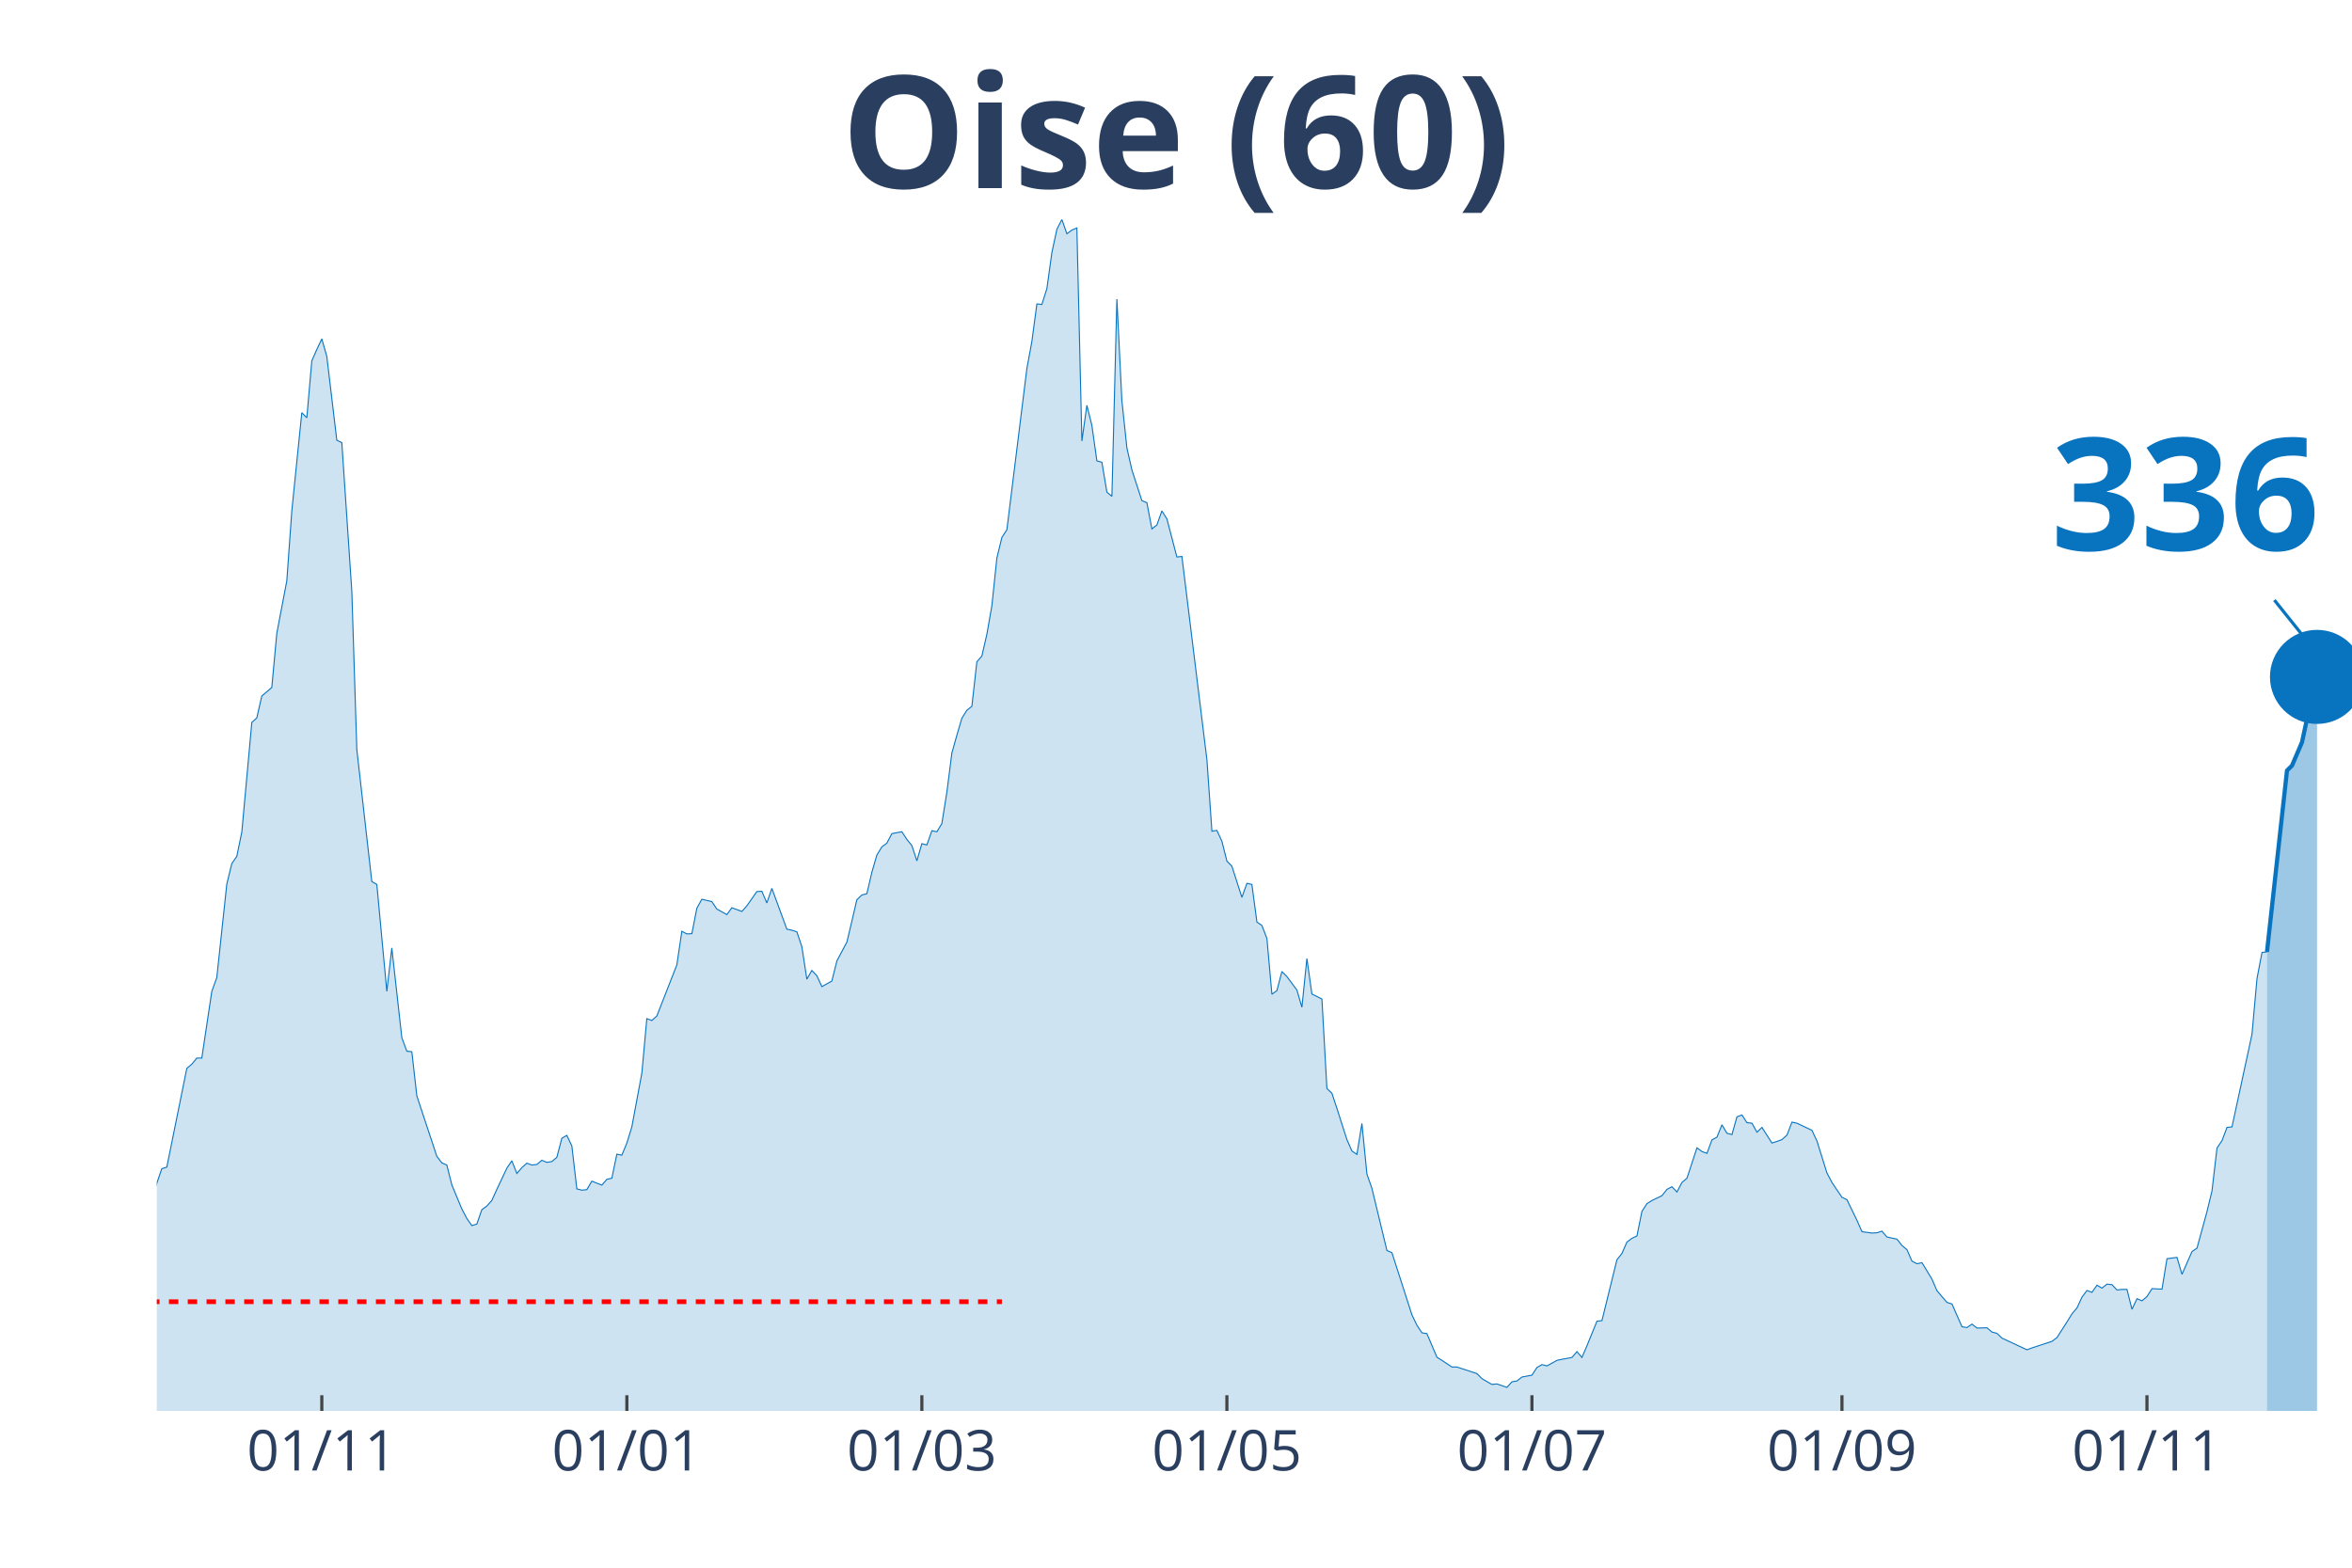
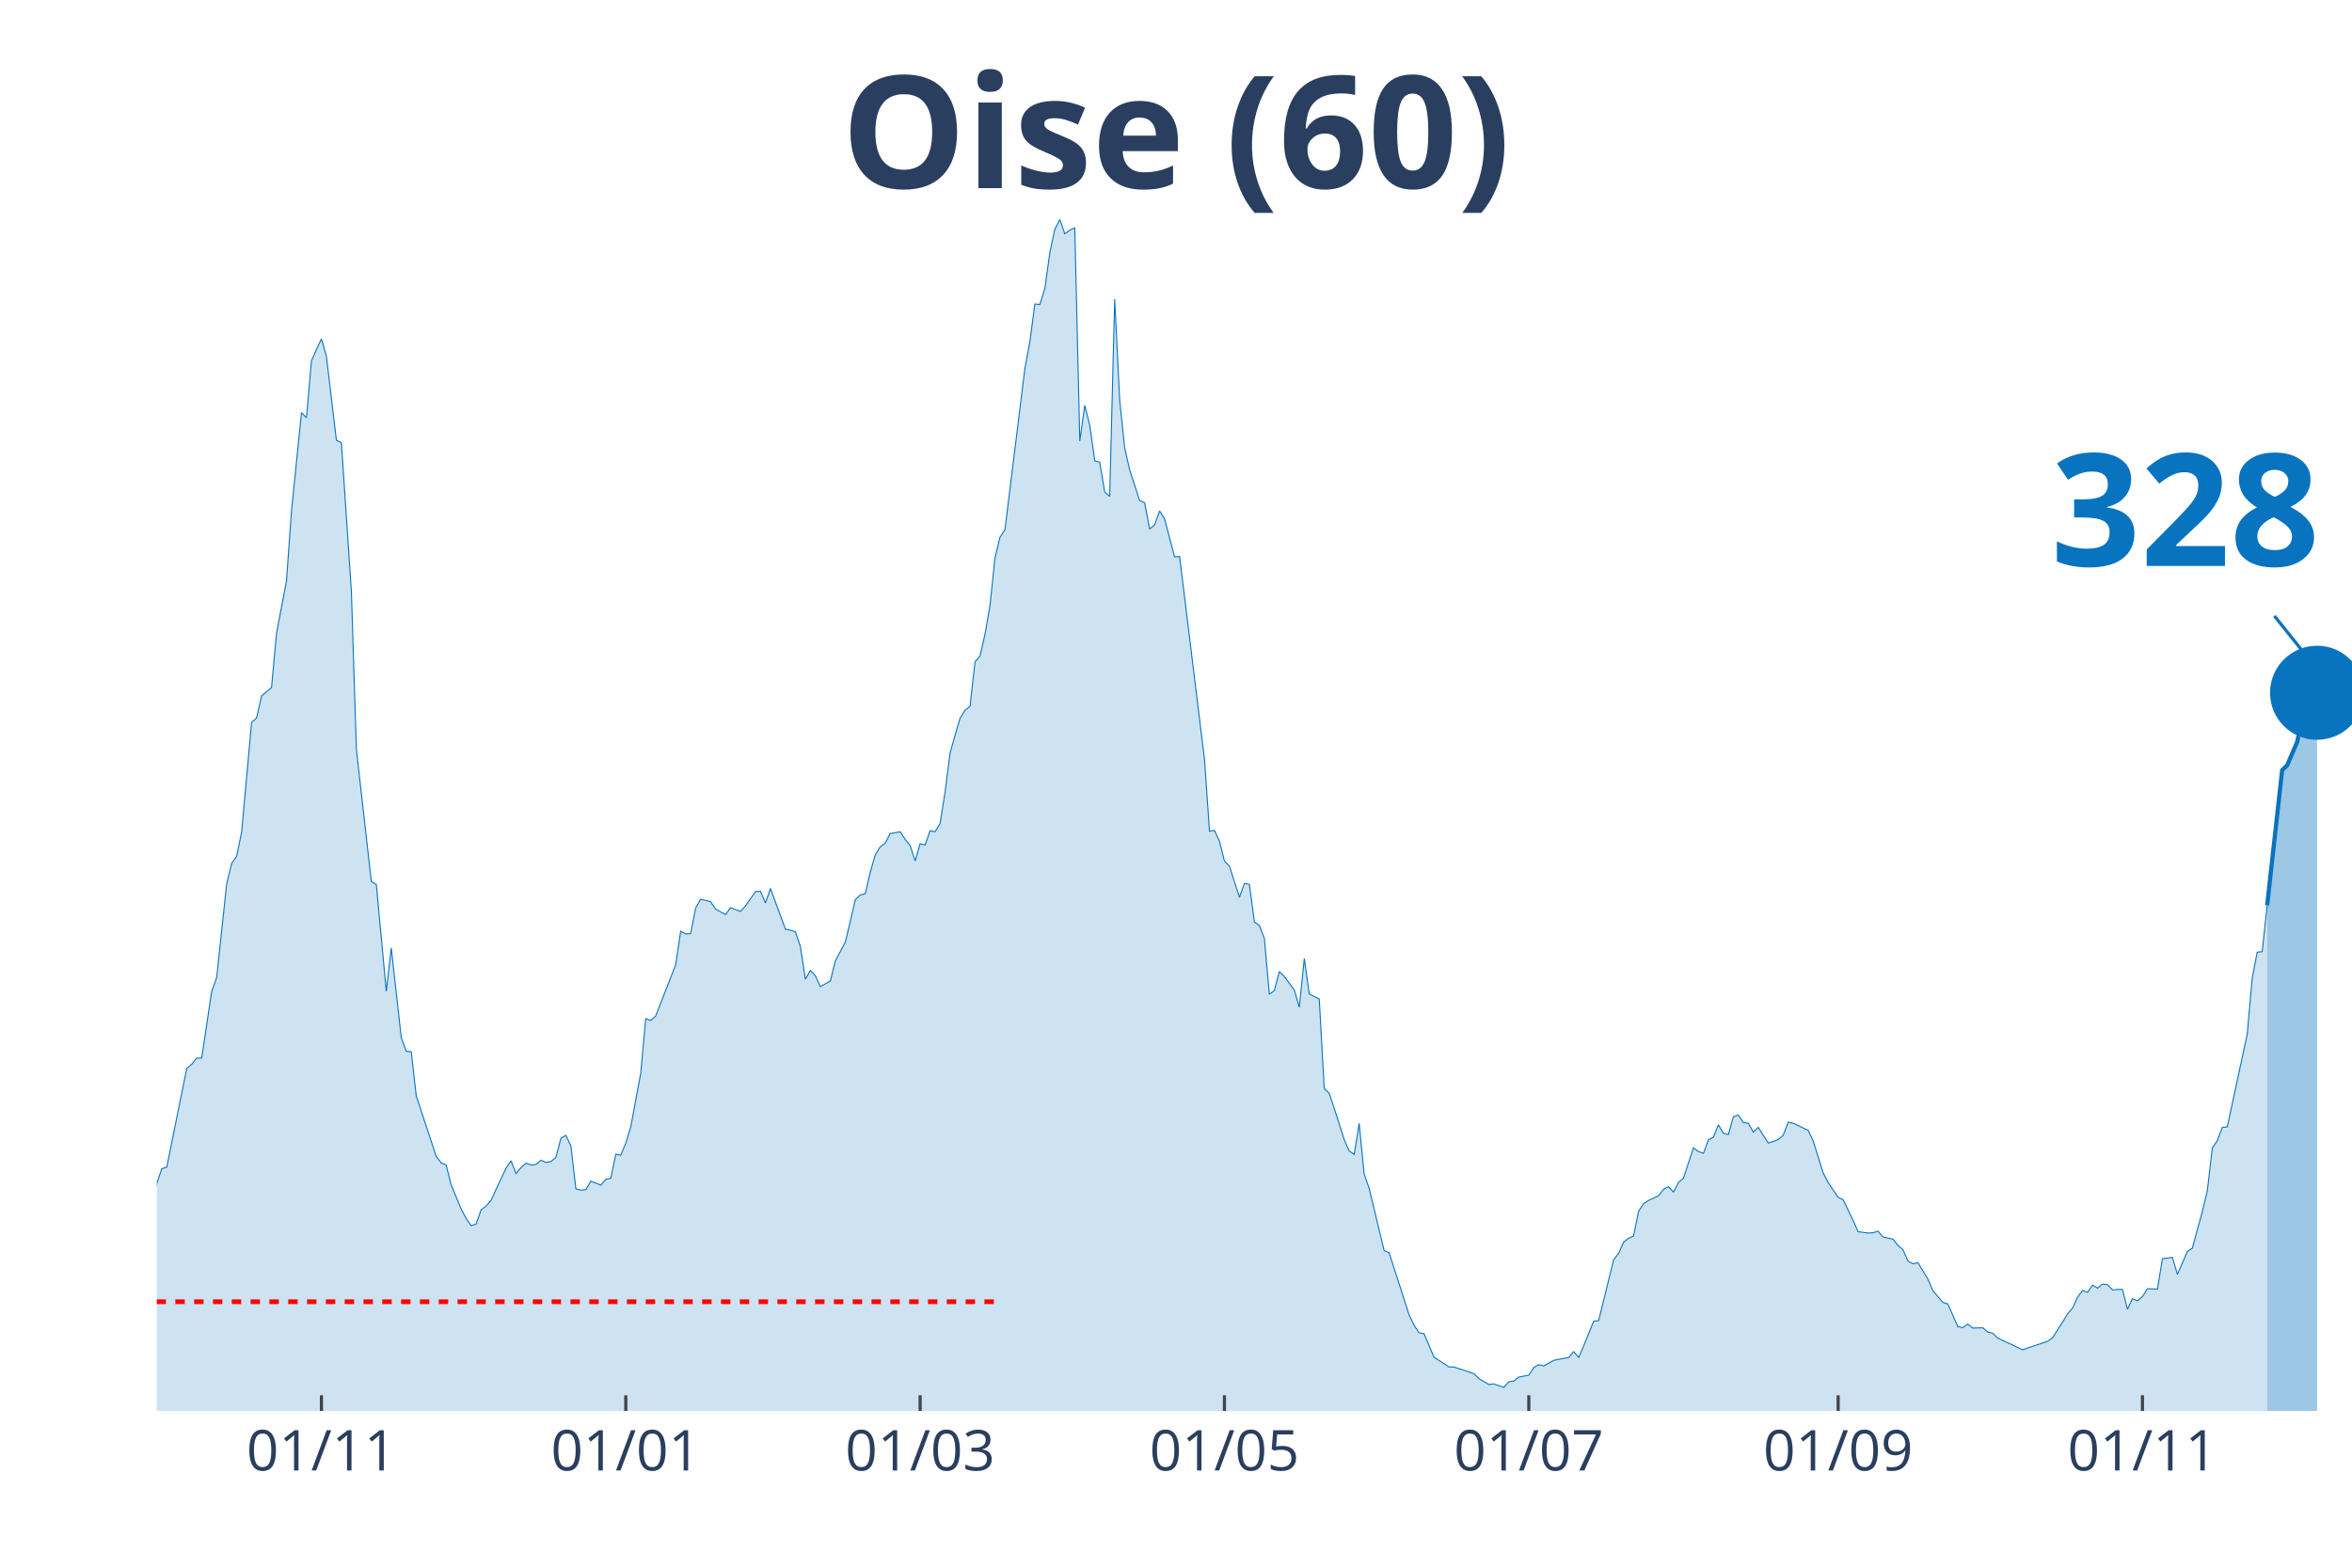
<svg xmlns="http://www.w3.org/2000/svg" class="main-svg" width="1125" height="750" style="" viewBox="0 0 750 500">
  <rect x="0" y="0" width="750" height="500" style="fill: rgb(0, 0, 0); fill-opacity: 0;" />
-   <defs id="defs-125193">
+   <defs id="defs-d6c79f">
    <g class="clips">
-       <clipPath id="clip125193xyplot" class="plotclip">
+       <clipPath id="clipd6c79fxyplot" class="plotclip">
        <rect width="700" height="380" />
      </clipPath>
-       <clipPath class="axesclip" id="clip125193x">
+       <clipPath class="axesclip" id="clipd6c79fx">
        <rect x="50" y="0" width="700" height="500" />
      </clipPath>
-       <clipPath class="axesclip" id="clip125193y">
+       <clipPath class="axesclip" id="clipd6c79fy">
        <rect x="0" y="70" width="750" height="380" />
      </clipPath>
-       <clipPath class="axesclip" id="clip125193xy">
+       <clipPath class="axesclip" id="clipd6c79fxy">
        <rect x="50" y="70" width="700" height="380" />
      </clipPath>
    </g>
    <g class="gradients" />
  </defs>
  <g class="bglayer">
    <rect class="bg" x="50" y="70" width="700" height="380" style="fill: rgb(0, 0, 0); fill-opacity: 0; stroke-width: 0;" />
  </g>
  <g class="layer-below">
    <g class="imagelayer" />
    <g class="shapelayer" />
  </g>
  <g class="cartesianlayer">
    <g class="subplot xy">
      <g class="layer-subplot">
        <g class="shapelayer" />
        <g class="imagelayer" />
      </g>
      <g class="gridlayer">
        <g class="x">
-           <path class="xgrid crisp" transform="translate(102.62,0)" d="M0,70v380" style="stroke: rgb(255, 255, 255); stroke-opacity: 1; stroke-width: 1px;" />
-           <path class="xgrid crisp" transform="translate(199.89,0)" d="M0,70v380" style="stroke: rgb(255, 255, 255); stroke-opacity: 1; stroke-width: 1px;" />
-           <path class="xgrid crisp" transform="translate(293.96,0)" d="M0,70v380" style="stroke: rgb(255, 255, 255); stroke-opacity: 1; stroke-width: 1px;" />
-           <path class="xgrid crisp" transform="translate(391.23,0)" d="M0,70v380" style="stroke: rgb(255, 255, 255); stroke-opacity: 1; stroke-width: 1px;" />
-           <path class="xgrid crisp" transform="translate(488.5,0)" d="M0,70v380" style="stroke: rgb(255, 255, 255); stroke-opacity: 1; stroke-width: 1px;" />
-           <path class="xgrid crisp" transform="translate(587.36,0)" d="M0,70v380" style="stroke: rgb(255, 255, 255); stroke-opacity: 1; stroke-width: 1px;" />
-           <path class="xgrid crisp" transform="translate(684.62,0)" d="M0,70v380" style="stroke: rgb(255, 255, 255); stroke-opacity: 1; stroke-width: 1px;" />
+           <path class="xgrid crisp" transform="translate(102.5,0)" d="M0,70v380" style="stroke: rgb(255, 255, 255); stroke-opacity: 1; stroke-width: 1px;" />
+           <path class="xgrid crisp" transform="translate(199.55,0)" d="M0,70v380" style="stroke: rgb(255, 255, 255); stroke-opacity: 1; stroke-width: 1px;" />
+           <path class="xgrid crisp" transform="translate(293.41,0)" d="M0,70v380" style="stroke: rgb(255, 255, 255); stroke-opacity: 1; stroke-width: 1px;" />
+           <path class="xgrid crisp" transform="translate(390.45,0)" d="M0,70v380" style="stroke: rgb(255, 255, 255); stroke-opacity: 1; stroke-width: 1px;" />
+           <path class="xgrid crisp" transform="translate(487.5,0)" d="M0,70v380" style="stroke: rgb(255, 255, 255); stroke-opacity: 1; stroke-width: 1px;" />
+           <path class="xgrid crisp" transform="translate(586.14,0)" d="M0,70v380" style="stroke: rgb(255, 255, 255); stroke-opacity: 1; stroke-width: 1px;" />
+           <path class="xgrid crisp" transform="translate(683.18,0)" d="M0,70v380" style="stroke: rgb(255, 255, 255); stroke-opacity: 1; stroke-width: 1px;" />
        </g>
        <g class="y" />
      </g>
      <g class="zerolinelayer" />
      <path class="xlines-below" />
      <path class="ylines-below" />
      <g class="overlines-below" />
      <g class="xaxislayer-below" />
      <g class="yaxislayer-below" />
      <g class="overaxes-below" />
-       <g class="plot" transform="translate(50, 70)" clip-path="url('#clip125193xyplot')">
+       <g class="plot" transform="translate(50, 70)" clip-path="url('#clipd6c79fxyplot')">
        <g class="scatterlayer mlayer">
-           <g class="trace scatter tracefce05d" style="stroke-miterlimit: 2;">
+           <g class="trace scatter traced6b986" style="stroke-miterlimit: 2;">
            <g class="fills">
              <g>
-                 <path class="js-fill" d="M672.89,380L-216.86,380L-216.86,373.08L-213.67,373.58L-212.07,374.77L-173.8,379.16L-172.21,379.07L-161.05,378.23L-159.45,377.89L-148.29,378.23L-146.7,378.65L-129.16,376.79L-127.56,376.88L-103.64,375.86L-102.05,375.1L-98.86,374.85L-97.27,374.51L-87.7,371.98L-86.1,372.06L-70.16,370.04L-68.56,369.28L-65.38,366.75L-63.78,366.49L-57.4,362.19L-55.81,361.43L-51.03,359.57L-49.43,356.45L-44.65,349.61L-43.05,348.26L-41.46,348.42L-39.86,344.63L-33.49,338.55L-31.89,336.01L-27.11,334.75L-25.51,332.38L-22.32,328.33L-20.73,329.43L-19.13,329.85L-17.54,325.46L-15.95,320.99L-14.35,307.31L-12.76,310.01L-11.16,310.52L-7.97,309.93L-6.38,311.11L-4.78,311.87L-3.19,323.01L-1.59,317.95L0,307.39L1.59,302.75L3.19,302.24L9.57,270.75L11.16,269.4L12.76,267.46L14.35,267.46L17.54,246.19L19.13,241.8L22.32,211.99L23.92,205.41L25.51,203.13L27.11,195.36L30.3,160.41L31.89,158.97L33.49,151.97L35.08,150.62L36.67,149.26L38.27,131.96L41.46,115.24L43.05,92.95L46.24,61.63L47.84,63.23L49.43,45.08L51.03,41.45L52.62,38.08L54.21,43.65L57.4,70.41L59,71.17L62.19,118.62L63.78,169.02L68.56,211.15L70.16,212.08L73.35,246.19L74.94,232.34L78.13,260.96L79.73,265.27L81.32,265.43L82.92,279.53L89.29,298.78L90.89,300.89L92.48,301.57L94.08,307.9L97.27,315.58L98.86,318.62L100.46,320.9L102.05,320.4L103.64,315.84L105.24,314.65L106.83,312.88L108.43,309.34L111.62,302.58L113.21,300.22L114.81,304.27L116.4,302.41L118,300.98L119.59,301.57L121.18,301.4L122.78,300.05L124.37,300.72L125.97,300.47L127.56,299.12L129.16,293.04L130.75,292.11L132.35,295.49L133.94,309.17L135.54,309.59L137.13,309.42L138.72,306.72L141.91,307.98L143.51,306.13L145.1,305.79L146.7,298.11L148.29,298.44L149.89,294.56L151.48,289.41L153.08,280.8L154.67,272.27L156.26,254.88L157.86,255.47L159.45,254.04L165.83,237.74L167.43,227.02L169.02,227.86L170.62,227.78L172.21,219.68L173.8,216.81L176.99,217.56L178.59,219.93L181.78,221.7L183.37,219.51L186.56,220.69L188.15,218.92L191.34,214.36L192.94,214.27L194.53,217.99L196.13,213.34L200.91,226.35L202.51,226.68L204.1,227.19L205.69,231.92L207.29,242.3L208.88,239.52L210.48,241.2L212.07,244.67L215.26,242.89L216.86,236.48L220.05,230.48L221.64,223.81L223.23,216.97L224.83,215.45L226.42,215.03L228.02,208.19L229.61,202.71L231.21,200.09L232.8,198.91L234.4,195.87L237.59,195.28L239.18,197.72L240.77,199.67L242.37,204.56L243.96,199.08L245.56,199.5L247.15,194.94L248.75,195.28L250.34,192.66L251.94,182.61L253.53,170.2L255.13,164.46L256.72,159.06L258.31,156.53L259.91,155.26L261.5,141.08L263.1,139.22L264.69,132.3L266.29,123.18L267.88,107.98L269.48,101.4L271.07,98.95L277.45,47.53L279.04,38.92L280.64,26.93L282.23,27.1L283.83,22.04L285.42,10.55L287.02,3.12L288.61,0L290.21,4.56L291.8,3.38L293.39,2.7L294.99,70.66L296.58,59.27L298.18,65.68L299.77,77L301.37,77.42L302.96,86.96L304.56,88.31L306.15,25.41L307.74,57.75L309.34,72.86L310.93,79.87L314.12,89.66L315.72,90.34L317.31,98.69L318.91,97.43L320.5,92.95L322.1,95.49L325.28,107.64L326.88,107.47L334.85,172.23L336.45,195.11L338.04,194.85L339.64,198.32L341.23,204.65L342.82,206.25L346.01,216.21L347.61,211.74L349.2,212.08L350.8,224.07L352.39,225.16L353.99,229.3L355.58,247.11L357.18,245.93L358.77,239.85L360.36,241.46L363.55,245.76L365.15,251.25L366.74,235.72L368.34,247.03L371.53,248.63L373.12,277.17L374.72,278.69L376.31,283.5L379.5,293.46L381.09,297.09L382.69,298.19L384.28,288.31L385.88,304.44L387.47,309L392.26,328.84L393.85,329.51L400.23,349.35L401.82,352.65L403.42,355.09L405.01,355.35L408.2,362.86L409.79,363.87L412.98,365.99L414.58,365.99L420.96,368.1L422.55,369.7L425.74,371.56L427.33,371.39L430.52,372.49L432.12,370.71L433.71,370.46L435.31,369.19L438.5,368.6L440.09,366.15L441.69,365.23L443.28,365.65L446.47,363.87L448.06,363.54L451.25,362.95L452.85,361.09L454.44,362.95L456.04,359.23L459.23,351.38L460.82,351.21L465.6,331.79L467.2,329.77L468.79,326.14L470.39,324.95L471.98,324.19L473.58,316.34L475.17,313.89L476.77,312.88L479.95,311.36L481.55,309.34L483.14,308.49L484.74,310.18L486.33,307.14L487.93,305.79L491.12,296.08L492.71,297.26L494.31,297.85L495.9,293.55L497.49,292.7L499.09,288.74L500.68,291.44L502.28,291.86L503.87,286.2L505.47,285.61L507.06,288.06L508.66,288.23L510.25,291.1L511.85,289.58L515.03,294.56L516.63,294.05L518.22,293.46L519.82,292.03L521.41,287.89L523.01,288.23L527.79,290.51L529.38,293.89L532.57,304.1L534.17,307.14L537.36,311.87L538.95,312.63L542.14,319.21L543.74,322.84L546.92,323.27L548.52,323.18L550.11,322.67L551.71,324.53L554.9,325.21L556.49,327.23L558.09,328.58L559.68,332.22L561.28,333.06L562.87,332.72L566.06,337.96L567.65,341.67L570.84,345.39L572.44,345.89L575.63,353.15L577.22,353.41L578.82,352.31L580.41,353.57L583.6,353.49L585.19,354.84L586.79,355.26L588.38,356.78L596.36,360.5L597.95,359.91L604.33,357.8L605.92,356.61L609.11,351.63L610.71,349.02L612.3,347.16L613.9,343.7L615.49,341.59L617.08,342.18L618.68,339.9L620.27,340.83L621.87,339.56L623.46,339.73L625.06,341.42L626.65,341.25L628.25,341.25L629.84,347.58L631.44,344.2L633.03,344.88L634.62,343.53L636.22,341L639.41,341.16L641,331.46L644.19,331.03L645.79,336.44L648.97,329.18L650.57,328.08L653.76,316.43L655.35,309.84L656.95,296.17L658.54,293.8L660.14,289.58L661.73,289.41L668.11,259.86L669.7,242.13L671.3,233.77L672.89,233.61" style="fill: rgb(8, 115, 191); fill-opacity: 0.2; stroke-width: 0;" />
+                 <path class="js-fill" d="M672.95,380L-216.36,380L-216.36,373.08L-213.18,373.58L-211.59,374.77L-173.41,379.16L-171.82,379.07L-160.68,378.23L-159.09,377.89L-147.95,378.23L-146.36,378.65L-128.86,376.79L-127.27,376.88L-103.41,375.86L-101.82,375.1L-98.64,374.85L-97.05,374.51L-87.5,371.98L-85.91,372.06L-70,370.04L-68.41,369.28L-65.23,366.75L-63.64,366.49L-57.27,362.19L-55.68,361.43L-50.91,359.57L-49.32,356.45L-44.55,349.61L-42.95,348.26L-41.36,348.42L-39.77,344.63L-33.41,338.55L-31.82,336.01L-27.05,334.75L-25.45,332.38L-22.27,328.33L-20.68,329.43L-19.09,329.85L-17.5,325.46L-15.91,320.99L-14.32,307.31L-12.73,310.01L-11.14,310.52L-7.95,309.93L-6.36,311.11L-4.77,311.87L-3.18,323.01L-1.59,317.95L0,307.39L1.59,302.75L3.18,302.24L9.55,270.75L11.14,269.4L12.73,267.46L14.32,267.46L17.5,246.19L19.09,241.8L22.27,211.99L23.86,205.41L25.45,203.13L27.05,195.36L30.23,160.41L31.82,158.97L33.41,151.97L35,150.62L36.59,149.26L38.18,131.96L41.36,115.24L42.95,92.95L46.14,61.63L47.73,63.23L49.32,45.08L50.91,41.45L52.5,38.08L54.09,43.65L57.27,70.41L58.86,71.17L62.05,118.62L63.64,169.02L68.41,211.15L70,212.08L73.18,246.19L74.77,232.34L77.95,260.96L79.55,265.27L81.14,265.43L82.73,279.53L89.09,298.78L90.68,300.89L92.27,301.57L93.86,307.9L97.05,315.58L98.64,318.62L100.23,320.9L101.82,320.4L103.41,315.84L105,314.65L106.59,312.88L108.18,309.34L111.36,302.58L112.95,300.22L114.55,304.27L116.14,302.41L117.73,300.98L119.32,301.57L120.91,301.4L122.5,300.05L124.09,300.72L125.68,300.47L127.27,299.12L128.86,293.04L130.45,292.11L132.05,295.49L133.64,309.17L135.23,309.59L136.82,309.42L138.41,306.72L141.59,307.98L143.18,306.13L144.77,305.79L146.36,298.11L147.95,298.44L149.55,294.56L151.14,289.41L152.73,280.8L154.32,272.27L155.91,254.88L157.5,255.47L159.09,254.04L165.45,237.74L167.05,227.02L168.64,227.86L170.23,227.78L171.82,219.68L173.41,216.81L176.59,217.56L178.18,219.93L181.36,221.7L182.95,219.51L186.14,220.69L187.73,218.92L190.91,214.36L192.5,214.27L194.09,217.99L195.68,213.34L200.45,226.35L202.05,226.68L203.64,227.19L205.23,231.92L206.82,242.3L208.41,239.52L210,241.2L211.59,244.67L214.77,242.89L216.36,236.48L219.55,230.48L221.14,223.81L222.73,216.97L224.32,215.45L225.91,215.03L227.5,208.19L229.09,202.71L230.68,200.09L232.27,198.91L233.86,195.87L237.05,195.28L238.64,197.72L240.23,199.67L241.82,204.56L243.41,199.08L245,199.5L246.59,194.94L248.18,195.28L249.77,192.66L251.36,182.61L252.95,170.2L254.55,164.46L256.14,159.06L257.73,156.53L259.32,155.26L260.91,141.08L262.5,139.22L264.09,132.3L265.68,123.18L267.27,107.98L268.86,101.4L270.45,98.95L276.82,47.53L278.41,38.92L280,26.93L281.59,27.1L283.18,22.04L284.77,10.55L286.36,3.12L287.95,0L289.55,4.56L291.14,3.38L292.73,2.7L294.32,70.66L295.91,59.27L297.5,65.68L299.09,77L300.68,77.42L302.27,86.96L303.86,88.31L305.45,25.41L307.05,57.75L308.64,72.86L310.23,79.87L313.41,89.66L315,90.34L316.59,98.69L318.18,97.43L319.77,92.95L321.36,95.49L324.55,107.64L326.14,107.47L334.09,172.23L335.68,195.11L337.27,194.85L338.86,198.32L340.45,204.65L342.05,206.25L345.23,216.21L346.82,211.74L348.41,212.08L350,224.07L351.59,225.16L353.18,229.3L354.77,247.11L356.36,245.93L357.95,239.85L359.55,241.46L362.73,245.76L364.32,251.25L365.91,235.72L367.5,247.03L370.68,248.63L372.27,277.17L373.86,278.69L375.45,283.5L378.64,293.46L380.23,297.09L381.82,298.19L383.41,288.31L385,304.44L386.59,309L391.36,328.84L392.95,329.51L399.32,349.35L400.91,352.65L402.5,355.09L404.09,355.35L407.27,362.86L408.86,363.87L412.05,365.99L413.64,365.99L420,368.1L421.59,369.7L424.77,371.56L426.36,371.39L429.55,372.49L431.14,370.71L432.73,370.46L434.32,369.19L437.5,368.6L439.09,366.15L440.68,365.23L442.27,365.65L445.45,363.87L447.05,363.54L450.23,362.95L451.82,361.09L453.41,362.95L455,359.23L458.18,351.38L459.77,351.21L464.55,331.79L466.14,329.77L467.73,326.14L469.32,324.95L470.91,324.19L472.5,316.34L474.09,313.89L475.68,312.88L478.86,311.36L480.45,309.34L482.05,308.49L483.64,310.18L485.23,307.14L486.82,305.79L490,296.08L491.59,297.26L493.18,297.85L494.77,293.55L496.36,292.7L497.95,288.74L499.55,291.44L501.14,291.86L502.73,286.2L504.32,285.61L505.91,288.06L507.5,288.23L509.09,291.1L510.68,289.58L513.86,294.56L515.45,294.05L517.05,293.46L518.64,292.03L520.23,287.89L521.82,288.23L526.59,290.51L528.18,293.89L531.36,304.1L532.95,307.14L536.14,311.87L537.73,312.63L540.91,319.21L542.5,322.84L545.68,323.27L547.27,323.18L548.86,322.67L550.45,324.53L553.64,325.21L555.23,327.23L556.82,328.58L558.41,332.22L560,333.06L561.59,332.72L564.77,337.96L566.36,341.67L569.55,345.39L571.14,345.89L574.32,353.15L575.91,353.41L577.5,352.31L579.09,353.57L582.27,353.49L583.86,354.84L585.45,355.26L587.05,356.78L595,360.5L596.59,359.91L602.95,357.8L604.55,356.61L607.73,351.63L609.32,349.02L610.91,347.16L612.5,343.7L614.09,341.59L615.68,342.18L617.27,339.9L618.86,340.83L620.45,339.56L622.05,339.73L623.64,341.42L625.23,341.25L626.82,341.25L628.41,347.58L630,344.2L631.59,344.88L633.18,343.53L634.77,341L637.95,341.16L639.55,331.46L642.73,331.03L644.32,336.44L647.5,329.18L649.09,328.08L652.27,316.43L653.86,309.84L655.45,296.17L657.05,293.8L658.64,289.58L660.23,289.41L666.59,259.86L668.18,242.05L669.77,233.69L671.36,233.52L672.95,218.75" style="fill: rgb(8, 115, 191); fill-opacity: 0.2; stroke-width: 0;" />
              </g>
            </g>
            <g class="errorbars" />
            <g class="lines">
-               <path class="js-line" d="M-216.86,373.08L-213.67,373.58L-212.07,374.77L-173.8,379.16L-172.21,379.07L-161.05,378.23L-159.45,377.89L-148.29,378.23L-146.7,378.65L-129.16,376.79L-127.56,376.88L-103.64,375.86L-102.05,375.1L-98.86,374.85L-97.27,374.51L-87.7,371.98L-86.1,372.06L-70.16,370.04L-68.56,369.28L-65.38,366.75L-63.78,366.49L-57.4,362.19L-55.81,361.43L-51.03,359.57L-49.43,356.45L-44.65,349.61L-43.05,348.26L-41.46,348.42L-39.86,344.63L-33.49,338.55L-31.89,336.01L-27.11,334.75L-25.51,332.38L-22.32,328.33L-20.73,329.43L-19.13,329.85L-17.54,325.46L-15.95,320.99L-14.35,307.31L-12.76,310.01L-11.16,310.52L-7.97,309.93L-6.38,311.11L-4.78,311.87L-3.19,323.01L-1.59,317.95L0,307.39L1.59,302.75L3.19,302.24L9.57,270.75L11.16,269.4L12.76,267.46L14.35,267.46L17.54,246.19L19.13,241.8L22.32,211.99L23.92,205.41L25.51,203.13L27.11,195.36L30.3,160.41L31.89,158.97L33.49,151.97L35.08,150.62L36.67,149.26L38.27,131.96L41.46,115.24L43.05,92.95L46.24,61.63L47.84,63.23L49.43,45.08L51.03,41.45L52.62,38.08L54.21,43.65L57.4,70.41L59,71.17L62.19,118.62L63.78,169.02L68.56,211.15L70.16,212.08L73.35,246.19L74.94,232.34L78.13,260.96L79.73,265.27L81.32,265.43L82.92,279.53L89.29,298.78L90.89,300.89L92.48,301.57L94.08,307.9L97.27,315.58L98.86,318.62L100.46,320.9L102.05,320.4L103.64,315.84L105.24,314.65L106.83,312.88L108.43,309.34L111.62,302.58L113.21,300.22L114.81,304.27L116.4,302.41L118,300.98L119.59,301.57L121.18,301.4L122.78,300.05L124.37,300.72L125.97,300.47L127.56,299.12L129.16,293.04L130.75,292.11L132.35,295.49L133.94,309.17L135.54,309.59L137.13,309.42L138.72,306.72L141.91,307.98L143.51,306.13L145.1,305.79L146.7,298.11L148.29,298.44L149.89,294.56L151.48,289.41L153.08,280.8L154.67,272.27L156.26,254.88L157.86,255.47L159.45,254.04L165.83,237.74L167.43,227.02L169.02,227.86L170.62,227.78L172.21,219.68L173.8,216.81L176.99,217.56L178.59,219.93L181.78,221.7L183.37,219.51L186.56,220.69L188.15,218.92L191.34,214.36L192.94,214.27L194.53,217.99L196.13,213.34L200.91,226.35L202.51,226.68L204.1,227.19L205.69,231.92L207.29,242.3L208.88,239.52L210.48,241.2L212.07,244.67L215.26,242.89L216.86,236.48L220.05,230.48L221.64,223.81L223.23,216.97L224.83,215.45L226.42,215.03L228.02,208.19L229.61,202.71L231.21,200.09L232.8,198.91L234.4,195.87L237.59,195.28L239.18,197.72L240.77,199.67L242.37,204.56L243.96,199.08L245.56,199.5L247.15,194.94L248.75,195.28L250.34,192.66L251.94,182.61L253.53,170.2L255.13,164.46L256.72,159.06L258.31,156.53L259.91,155.26L261.5,141.08L263.1,139.22L264.69,132.3L266.29,123.18L267.88,107.98L269.48,101.4L271.07,98.95L277.45,47.53L279.04,38.92L280.64,26.93L282.23,27.1L283.83,22.04L285.42,10.55L287.02,3.12L288.61,0L290.21,4.56L291.8,3.38L293.39,2.7L294.99,70.66L296.58,59.27L298.18,65.68L299.77,77L301.37,77.42L302.96,86.96L304.56,88.31L306.15,25.41L307.74,57.75L309.34,72.86L310.93,79.87L314.12,89.66L315.72,90.34L317.31,98.69L318.91,97.43L320.5,92.95L322.1,95.49L325.28,107.64L326.88,107.47L334.85,172.23L336.45,195.11L338.04,194.85L339.64,198.32L341.23,204.65L342.82,206.25L346.01,216.21L347.61,211.74L349.2,212.08L350.8,224.07L352.39,225.16L353.99,229.3L355.58,247.11L357.18,245.93L358.77,239.85L360.36,241.46L363.55,245.76L365.15,251.25L366.74,235.72L368.34,247.03L371.53,248.63L373.12,277.17L374.72,278.69L376.31,283.5L379.5,293.46L381.09,297.09L382.69,298.19L384.28,288.31L385.88,304.44L387.47,309L392.26,328.84L393.85,329.51L400.23,349.35L401.82,352.65L403.42,355.09L405.01,355.35L408.2,362.86L409.79,363.87L412.98,365.99L414.58,365.99L420.96,368.1L422.55,369.7L425.74,371.56L427.33,371.39L430.52,372.49L432.12,370.71L433.71,370.46L435.31,369.19L438.5,368.6L440.09,366.15L441.69,365.23L443.28,365.65L446.47,363.87L448.06,363.54L451.25,362.95L452.85,361.09L454.44,362.95L456.04,359.23L459.23,351.38L460.82,351.21L465.6,331.79L467.2,329.77L468.79,326.14L470.39,324.95L471.98,324.19L473.58,316.34L475.17,313.89L476.77,312.88L479.95,311.36L481.55,309.34L483.14,308.49L484.74,310.18L486.33,307.14L487.93,305.79L491.12,296.08L492.71,297.26L494.31,297.85L495.9,293.55L497.49,292.7L499.09,288.74L500.68,291.44L502.28,291.86L503.87,286.2L505.47,285.61L507.06,288.06L508.66,288.23L510.25,291.1L511.85,289.58L515.03,294.56L516.63,294.05L518.22,293.46L519.82,292.03L521.41,287.89L523.01,288.23L527.79,290.51L529.38,293.89L532.57,304.1L534.17,307.14L537.36,311.87L538.95,312.63L542.14,319.21L543.74,322.84L546.92,323.27L548.52,323.18L550.11,322.67L551.71,324.53L554.9,325.21L556.49,327.23L558.09,328.58L559.68,332.22L561.28,333.06L562.87,332.72L566.06,337.96L567.65,341.67L570.84,345.39L572.44,345.89L575.63,353.15L577.22,353.41L578.82,352.31L580.41,353.57L583.6,353.49L585.19,354.84L586.79,355.26L588.38,356.78L596.36,360.5L597.95,359.91L604.33,357.8L605.92,356.61L609.11,351.63L610.71,349.02L612.3,347.16L613.9,343.7L615.49,341.59L617.08,342.18L618.68,339.9L620.27,340.83L621.87,339.56L623.46,339.73L625.06,341.42L626.65,341.25L628.25,341.25L629.84,347.58L631.44,344.2L633.03,344.88L634.62,343.53L636.22,341L639.41,341.16L641,331.46L644.19,331.03L645.79,336.44L648.97,329.18L650.57,328.08L653.76,316.43L655.35,309.84L656.95,296.17L658.54,293.8L660.14,289.58L661.73,289.41L668.11,259.86L669.7,242.13L671.3,233.77L672.89,233.61" style="vector-effect: non-scaling-stroke; fill: none; stroke: rgb(8, 115, 191); stroke-opacity: 1; stroke-width: 0.5px; opacity: 1;" />
+               <path class="js-line" d="M-216.36,373.08L-213.18,373.58L-211.59,374.77L-173.41,379.16L-171.82,379.07L-160.68,378.23L-159.09,377.89L-147.95,378.23L-146.36,378.65L-128.86,376.79L-127.27,376.88L-103.41,375.86L-101.82,375.1L-98.64,374.85L-97.05,374.51L-87.5,371.98L-85.91,372.06L-70,370.04L-68.41,369.28L-65.23,366.75L-63.64,366.49L-57.27,362.19L-55.68,361.43L-50.91,359.57L-49.32,356.45L-44.55,349.61L-42.95,348.26L-41.36,348.42L-39.77,344.63L-33.41,338.55L-31.82,336.01L-27.05,334.75L-25.45,332.38L-22.27,328.33L-20.68,329.43L-19.09,329.85L-17.5,325.46L-15.91,320.99L-14.32,307.31L-12.73,310.01L-11.14,310.52L-7.95,309.93L-6.36,311.11L-4.77,311.87L-3.18,323.01L-1.59,317.95L0,307.39L1.59,302.75L3.18,302.24L9.55,270.75L11.14,269.4L12.73,267.46L14.32,267.46L17.5,246.19L19.09,241.8L22.27,211.99L23.86,205.41L25.45,203.13L27.05,195.36L30.23,160.41L31.82,158.97L33.41,151.97L35,150.62L36.59,149.26L38.18,131.96L41.36,115.24L42.95,92.95L46.14,61.63L47.73,63.23L49.32,45.08L50.91,41.45L52.5,38.08L54.09,43.65L57.27,70.41L58.86,71.17L62.05,118.62L63.64,169.02L68.41,211.15L70,212.08L73.18,246.19L74.77,232.34L77.95,260.96L79.55,265.27L81.14,265.43L82.73,279.53L89.09,298.78L90.68,300.89L92.27,301.57L93.86,307.9L97.05,315.58L98.64,318.62L100.23,320.9L101.82,320.4L103.41,315.84L105,314.65L106.59,312.88L108.18,309.34L111.36,302.58L112.95,300.22L114.55,304.27L116.14,302.41L117.73,300.98L119.32,301.57L120.91,301.4L122.5,300.05L124.09,300.72L125.68,300.47L127.27,299.12L128.86,293.04L130.45,292.11L132.05,295.49L133.64,309.17L135.23,309.59L136.82,309.42L138.41,306.72L141.59,307.98L143.18,306.13L144.77,305.79L146.36,298.11L147.95,298.44L149.55,294.56L151.14,289.41L152.73,280.8L154.32,272.27L155.91,254.88L157.5,255.47L159.09,254.04L165.45,237.74L167.05,227.02L168.64,227.86L170.23,227.78L171.82,219.68L173.41,216.81L176.59,217.56L178.18,219.93L181.36,221.7L182.95,219.51L186.14,220.69L187.73,218.92L190.91,214.36L192.5,214.27L194.09,217.99L195.68,213.34L200.45,226.35L202.05,226.68L203.64,227.19L205.23,231.92L206.82,242.3L208.41,239.52L210,241.2L211.59,244.67L214.77,242.89L216.36,236.48L219.55,230.48L221.14,223.81L222.73,216.97L224.32,215.45L225.91,215.03L227.5,208.19L229.09,202.71L230.68,200.09L232.27,198.91L233.86,195.87L237.05,195.28L238.64,197.72L240.23,199.67L241.82,204.56L243.41,199.08L245,199.5L246.59,194.94L248.18,195.28L249.77,192.66L251.36,182.61L252.95,170.2L254.55,164.46L256.14,159.06L257.73,156.53L259.32,155.26L260.91,141.08L262.5,139.22L264.09,132.3L265.68,123.18L267.27,107.98L268.86,101.4L270.45,98.95L276.82,47.53L278.41,38.92L280,26.93L281.59,27.1L283.18,22.04L284.77,10.55L286.36,3.12L287.95,0L289.55,4.56L291.14,3.38L292.73,2.7L294.32,70.66L295.91,59.27L297.5,65.68L299.09,77L300.68,77.42L302.27,86.96L303.86,88.31L305.45,25.41L307.05,57.75L308.64,72.86L310.23,79.87L313.41,89.66L315,90.34L316.59,98.69L318.18,97.43L319.77,92.95L321.36,95.49L324.55,107.64L326.14,107.47L334.09,172.23L335.68,195.11L337.27,194.85L338.86,198.32L340.45,204.65L342.05,206.25L345.23,216.21L346.82,211.74L348.41,212.08L350,224.07L351.59,225.16L353.18,229.3L354.77,247.11L356.36,245.93L357.95,239.85L359.55,241.46L362.73,245.76L364.32,251.25L365.91,235.72L367.5,247.03L370.68,248.63L372.27,277.17L373.86,278.69L375.45,283.5L378.64,293.46L380.23,297.09L381.82,298.19L383.41,288.31L385,304.44L386.59,309L391.36,328.84L392.95,329.51L399.32,349.35L400.91,352.65L402.5,355.09L404.09,355.35L407.27,362.86L408.86,363.87L412.05,365.99L413.64,365.99L420,368.1L421.59,369.7L424.77,371.56L426.36,371.39L429.55,372.49L431.14,370.71L432.73,370.46L434.32,369.19L437.5,368.6L439.09,366.15L440.68,365.23L442.27,365.65L445.45,363.87L447.05,363.54L450.23,362.95L451.82,361.09L453.41,362.95L455,359.23L458.18,351.38L459.77,351.21L464.55,331.79L466.14,329.77L467.73,326.14L469.32,324.95L470.91,324.19L472.5,316.34L474.09,313.89L475.68,312.88L478.86,311.36L480.45,309.34L482.05,308.49L483.64,310.18L485.23,307.14L486.82,305.79L490,296.08L491.59,297.26L493.18,297.85L494.77,293.55L496.36,292.7L497.95,288.74L499.55,291.44L501.14,291.86L502.73,286.2L504.32,285.61L505.91,288.06L507.5,288.23L509.09,291.1L510.68,289.58L513.86,294.56L515.45,294.05L517.05,293.46L518.64,292.03L520.23,287.89L521.82,288.23L526.59,290.51L528.18,293.89L531.36,304.1L532.95,307.14L536.14,311.87L537.73,312.63L540.91,319.21L542.5,322.84L545.68,323.27L547.27,323.18L548.86,322.67L550.45,324.53L553.64,325.21L555.23,327.23L556.82,328.58L558.41,332.22L560,333.06L561.59,332.72L564.77,337.96L566.36,341.67L569.55,345.39L571.14,345.89L574.32,353.15L575.91,353.41L577.5,352.31L579.09,353.57L582.27,353.49L583.86,354.84L585.45,355.26L587.05,356.78L595,360.5L596.59,359.91L602.95,357.8L604.55,356.61L607.73,351.63L609.32,349.02L610.91,347.16L612.5,343.7L614.09,341.59L615.68,342.18L617.27,339.9L618.86,340.83L620.45,339.56L622.05,339.73L623.64,341.42L625.23,341.25L626.82,341.25L628.41,347.58L630,344.2L631.59,344.88L633.18,343.53L634.77,341L637.95,341.16L639.55,331.46L642.73,331.03L644.32,336.44L647.5,329.18L649.09,328.08L652.27,316.43L653.86,309.84L655.45,296.17L657.05,293.8L658.64,289.58L660.23,289.41L666.59,259.86L668.18,242.05L669.77,233.69L671.36,233.52L672.95,218.75" style="vector-effect: non-scaling-stroke; fill: none; stroke: rgb(8, 115, 191); stroke-opacity: 1; stroke-width: 0.5px; opacity: 1;" />
            </g>
            <g class="points" />
            <g class="text" />
          </g>
-           <g class="trace scatter trace1e9599" style="stroke-miterlimit: 2;">
+           <g class="trace scatter trace791dfa" style="stroke-miterlimit: 2;">
            <g class="fills">
              <g>
-                 <path class="js-fill" d="M688.84,380L672.89,380L672.89,233.61L679.27,175.77L680.87,174.17L684.05,166.74L685.65,159.31L688.84,145.89" style="fill: rgb(8, 115, 191); fill-opacity: 0.4; stroke-width: 0;" />
+                 <path class="js-fill" d="M688.86,380L672.95,380L672.95,218.75L677.73,175.61L679.32,174.09L682.5,166.66L684.09,159.23L687.27,145.63L688.86,150.95" style="fill: rgb(8, 115, 191); fill-opacity: 0.4; stroke-width: 0;" />
              </g>
            </g>
            <g class="errorbars" />
            <g class="lines">
-               <path class="js-line" d="M672.89,233.61L679.27,175.77L680.87,174.17L684.05,166.74L685.65,159.31L688.84,145.89" style="vector-effect: non-scaling-stroke; fill: none; stroke: rgb(8, 115, 191); stroke-opacity: 1; stroke-width: 2px; opacity: 1;" />
+               <path class="js-line" d="M672.95,218.75L677.73,175.61L679.32,174.09L682.5,166.66L684.09,159.23L687.27,145.63L688.86,150.95" style="vector-effect: non-scaling-stroke; fill: none; stroke: rgb(8, 115, 191); stroke-opacity: 1; stroke-width: 2px; opacity: 1;" />
            </g>
            <g class="points" />
            <g class="text" />
          </g>
-           <g class="trace scatter traceab788f" style="stroke-miterlimit: 2; opacity: 1;">
+           <g class="trace scatter trace71b6e6" style="stroke-miterlimit: 2; opacity: 1;">
            <g class="fills" />
            <g class="errorbars" />
            <g class="lines" />
            <g class="points">
-               <path class="point" transform="translate(688.84,145.89)" d="M15,0A15,15 0 1,1 0,-15A15,15 0 0,1 15,0Z" style="opacity: 1; stroke-width: 0px; fill: rgb(8, 115, 191); fill-opacity: 1;" />
+               <path class="point" transform="translate(688.86,150.95)" d="M15,0A15,15 0 1,1 0,-15A15,15 0 0,1 15,0Z" style="opacity: 1; stroke-width: 0px; fill: rgb(8, 115, 191); fill-opacity: 1;" />
            </g>
            <g class="text" />
          </g>
        </g>
      </g>
      <g class="overplot" />
      <path class="xlines-above crisp" style="fill: none; stroke-width: 1px; stroke: rgb(0, 0, 0); stroke-opacity: 0;" d="" />
      <path class="ylines-above crisp" style="fill: none;" d="M0,0" />
      <g class="overlines-above" />
      <g class="xaxislayer-above">
-         <path class="xtick ticks crisp" d="M0,450v-5" transform="translate(102.62,0)" style="stroke: rgb(68, 68, 68); stroke-opacity: 1; stroke-width: 1px;" />
-         <path class="xtick ticks crisp" d="M0,450v-5" transform="translate(199.89,0)" style="stroke: rgb(68, 68, 68); stroke-opacity: 1; stroke-width: 1px;" />
-         <path class="xtick ticks crisp" d="M0,450v-5" transform="translate(293.96,0)" style="stroke: rgb(68, 68, 68); stroke-opacity: 1; stroke-width: 1px;" />
-         <path class="xtick ticks crisp" d="M0,450v-5" transform="translate(391.23,0)" style="stroke: rgb(68, 68, 68); stroke-opacity: 1; stroke-width: 1px;" />
-         <path class="xtick ticks crisp" d="M0,450v-5" transform="translate(488.5,0)" style="stroke: rgb(68, 68, 68); stroke-opacity: 1; stroke-width: 1px;" />
-         <path class="xtick ticks crisp" d="M0,450v-5" transform="translate(587.36,0)" style="stroke: rgb(68, 68, 68); stroke-opacity: 1; stroke-width: 1px;" />
-         <path class="xtick ticks crisp" d="M0,450v-5" transform="translate(684.62,0)" style="stroke: rgb(68, 68, 68); stroke-opacity: 1; stroke-width: 1px;" />
+         <path class="xtick ticks crisp" d="M0,450v-5" transform="translate(102.5,0)" style="stroke: rgb(68, 68, 68); stroke-opacity: 1; stroke-width: 1px;" />
+         <path class="xtick ticks crisp" d="M0,450v-5" transform="translate(199.55,0)" style="stroke: rgb(68, 68, 68); stroke-opacity: 1; stroke-width: 1px;" />
+         <path class="xtick ticks crisp" d="M0,450v-5" transform="translate(293.41,0)" style="stroke: rgb(68, 68, 68); stroke-opacity: 1; stroke-width: 1px;" />
+         <path class="xtick ticks crisp" d="M0,450v-5" transform="translate(390.45,0)" style="stroke: rgb(68, 68, 68); stroke-opacity: 1; stroke-width: 1px;" />
+         <path class="xtick ticks crisp" d="M0,450v-5" transform="translate(487.5,0)" style="stroke: rgb(68, 68, 68); stroke-opacity: 1; stroke-width: 1px;" />
+         <path class="xtick ticks crisp" d="M0,450v-5" transform="translate(586.14,0)" style="stroke: rgb(68, 68, 68); stroke-opacity: 1; stroke-width: 1px;" />
+         <path class="xtick ticks crisp" d="M0,450v-5" transform="translate(683.18,0)" style="stroke: rgb(68, 68, 68); stroke-opacity: 1; stroke-width: 1px;" />
        <g class="xtick">
-           <text text-anchor="middle" x="0" y="469" transform="translate(102.62,0)" style="font-family: 'Open Sans', verdana, arial, sans-serif; font-size: 18px; fill: rgb(42, 63, 95); fill-opacity: 1; white-space: pre;">01/11</text>
+           <text text-anchor="middle" x="0" y="469" transform="translate(102.5,0)" style="font-family: 'Open Sans', verdana, arial, sans-serif; font-size: 18px; fill: rgb(42, 63, 95); fill-opacity: 1; white-space: pre;">01/11</text>
        </g>
        <g class="xtick">
-           <text text-anchor="middle" x="0" y="469" transform="translate(199.89,0)" style="font-family: 'Open Sans', verdana, arial, sans-serif; font-size: 18px; fill: rgb(42, 63, 95); fill-opacity: 1; white-space: pre;">01/01</text>
+           <text text-anchor="middle" x="0" y="469" transform="translate(199.55,0)" style="font-family: 'Open Sans', verdana, arial, sans-serif; font-size: 18px; fill: rgb(42, 63, 95); fill-opacity: 1; white-space: pre;">01/01</text>
        </g>
        <g class="xtick">
-           <text text-anchor="middle" x="0" y="469" transform="translate(293.96,0)" style="font-family: 'Open Sans', verdana, arial, sans-serif; font-size: 18px; fill: rgb(42, 63, 95); fill-opacity: 1; white-space: pre;">01/03</text>
+           <text text-anchor="middle" x="0" y="469" transform="translate(293.41,0)" style="font-family: 'Open Sans', verdana, arial, sans-serif; font-size: 18px; fill: rgb(42, 63, 95); fill-opacity: 1; white-space: pre;">01/03</text>
        </g>
        <g class="xtick">
-           <text text-anchor="middle" x="0" y="469" transform="translate(391.23,0)" style="font-family: 'Open Sans', verdana, arial, sans-serif; font-size: 18px; fill: rgb(42, 63, 95); fill-opacity: 1; white-space: pre;">01/05</text>
+           <text text-anchor="middle" x="0" y="469" transform="translate(390.45,0)" style="font-family: 'Open Sans', verdana, arial, sans-serif; font-size: 18px; fill: rgb(42, 63, 95); fill-opacity: 1; white-space: pre;">01/05</text>
        </g>
        <g class="xtick">
-           <text text-anchor="middle" x="0" y="469" transform="translate(488.5,0)" style="font-family: 'Open Sans', verdana, arial, sans-serif; font-size: 18px; fill: rgb(42, 63, 95); fill-opacity: 1; white-space: pre;">01/07</text>
+           <text text-anchor="middle" x="0" y="469" transform="translate(487.5,0)" style="font-family: 'Open Sans', verdana, arial, sans-serif; font-size: 18px; fill: rgb(42, 63, 95); fill-opacity: 1; white-space: pre;">01/07</text>
        </g>
        <g class="xtick">
-           <text text-anchor="middle" x="0" y="469" transform="translate(587.36,0)" style="font-family: 'Open Sans', verdana, arial, sans-serif; font-size: 18px; fill: rgb(42, 63, 95); fill-opacity: 1; white-space: pre;">01/09</text>
+           <text text-anchor="middle" x="0" y="469" transform="translate(586.14,0)" style="font-family: 'Open Sans', verdana, arial, sans-serif; font-size: 18px; fill: rgb(42, 63, 95); fill-opacity: 1; white-space: pre;">01/09</text>
        </g>
        <g class="xtick">
-           <text text-anchor="middle" x="0" y="469" transform="translate(684.62,0)" style="font-family: 'Open Sans', verdana, arial, sans-serif; font-size: 18px; fill: rgb(42, 63, 95); fill-opacity: 1; white-space: pre;">01/11</text>
+           <text text-anchor="middle" x="0" y="469" transform="translate(683.18,0)" style="font-family: 'Open Sans', verdana, arial, sans-serif; font-size: 18px; fill: rgb(42, 63, 95); fill-opacity: 1; white-space: pre;">01/11</text>
        </g>
      </g>
      <g class="yaxislayer-above" />
      <g class="overaxes-above" />
    </g>
  </g>
  <g class="polarlayer" />
  <g class="ternarylayer" />
  <g class="geolayer" />
  <g class="funnelarealayer" />
  <g class="pielayer" />
  <g class="treemaplayer" />
  <g class="sunburstlayer" />
  <g class="glimages" />
-   <defs id="topdefs-125193">
+   <defs id="topdefs-d6c79f">
    <g class="clips" />
  </defs>
  <g class="layer-above">
    <g class="imagelayer" />
    <g class="shapelayer">
-       <path data-index="0" fill-rule="evenodd" d="M-846.13,415.17L319.48,415.17" clip-path="url('#clip125193xy')" style="opacity: 1; stroke: rgb(255, 0, 0); stroke-opacity: 1; fill: rgb(0, 0, 0); fill-opacity: 0; stroke-dasharray: 3px, 3px; stroke-width: 1.5px;" />
+       <path data-index="0" fill-rule="evenodd" d="M-844.09,415.17L318.86,415.17" clip-path="url('#clipd6c79fxy')" style="opacity: 1; stroke: rgb(255, 0, 0); stroke-opacity: 1; fill: rgb(0, 0, 0); fill-opacity: 0; stroke-dasharray: 3px, 3px; stroke-width: 1.5px;" />
    </g>
  </g>
  <g class="infolayer">
    <g class="g-gtitle">
      <text class="gtitle" x="375" y="25" text-anchor="middle" dy="0.7em" style="font-family: 'Open Sans', verdana, arial, sans-serif; font-size: 50px; fill: rgb(42, 63, 95); opacity: 1; font-weight: normal; white-space: pre;">
        <tspan style="font-weight:bold">Oise (60)</tspan>
      </text>
    </g>
    <g class="g-xtitle" />
    <g class="annotation" data-index="0" style="opacity: 1;">
-       <g class="annotation-text-g" transform="rotate(0,696.84,155.89)">
-         <g class="cursor-pointer" transform="translate(639, 120)">
+       <g class="annotation-text-g" transform="rotate(0,696.86,160.95)">
+         <g class="cursor-pointer" transform="translate(639, 125)">
          <rect class="bg" x="0.5" y="0.5" width="115" height="71" style="stroke-width: 1px; stroke: rgb(0, 0, 0); stroke-opacity: 0; fill: rgb(255, 255, 255); fill-opacity: 0.6;" />
          <text class="annotation-text" text-anchor="middle" x="57.812" y="55.5" style="font-family: 'Open Sans', verdana, arial, sans-serif; font-size: 50px; fill: rgb(8, 115, 191); fill-opacity: 1; white-space: pre;">
-             <tspan style="font-weight:bold">336 </tspan>
+             <tspan style="font-weight:bold">328 </tspan>
          </text>
        </g>
      </g>
      <g class="annotation-arrow-g" style="opacity: 1;">
-         <path d="M725.24,191.39L736.84,205.89" style="stroke-width: 1px; stroke: rgb(8, 115, 191); stroke-opacity: 1; stroke-dasharray: 0px, 0px, 18.569px, 18.569px;" />
+         <path d="M725.26,196.45L736.86,210.95" style="stroke-width: 1px; stroke: rgb(8, 115, 191); stroke-opacity: 1; stroke-dasharray: 0px, 0px, 18.569px, 18.569px;" />
      </g>
    </g>
  </g>
</svg>
